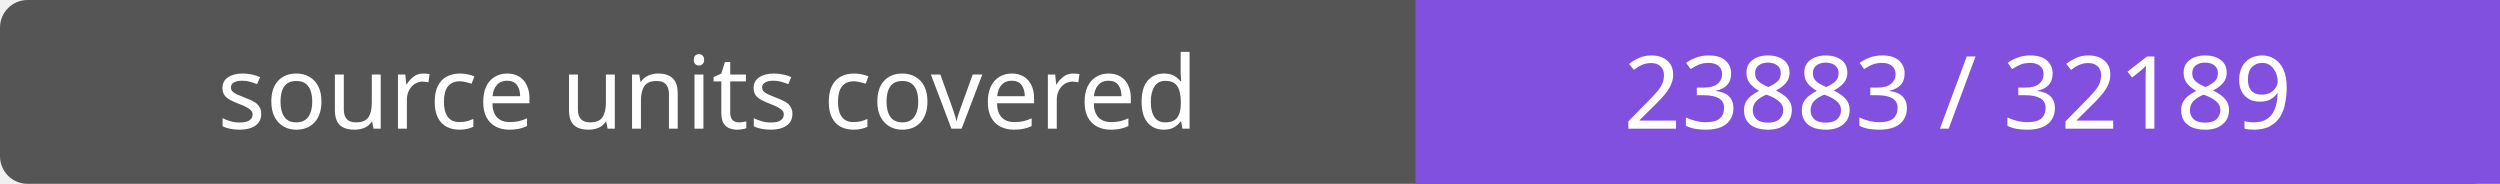
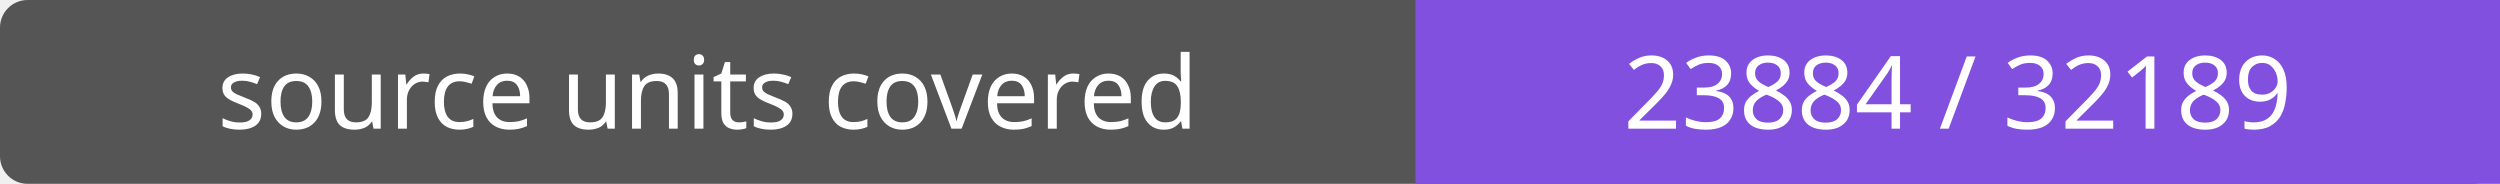
- <svg xmlns="http://www.w3.org/2000/svg" width="272" height="20" role="img" aria-label="source units covered: 23883 / 32189">
+ <svg xmlns="http://www.w3.org/2000/svg" width="272" height="20" role="img" aria-label="source units covered: 23884 / 32189">
  <rect width="272" height="20" rx="3" fill="#555" />
  <path fill="#8250df" d="M154 0h118v20H154z" />
  <g fill="#fff" text-anchor="middle" font-family="Verdana,sans-serif" font-size="11">
    <text x="77.0" y="14">source units covered</text>
-     <text x="213.0" y="14">23883 / 32189</text>
+     <text x="213.0" y="14">23884 / 32189</text>
  </g>
</svg>
